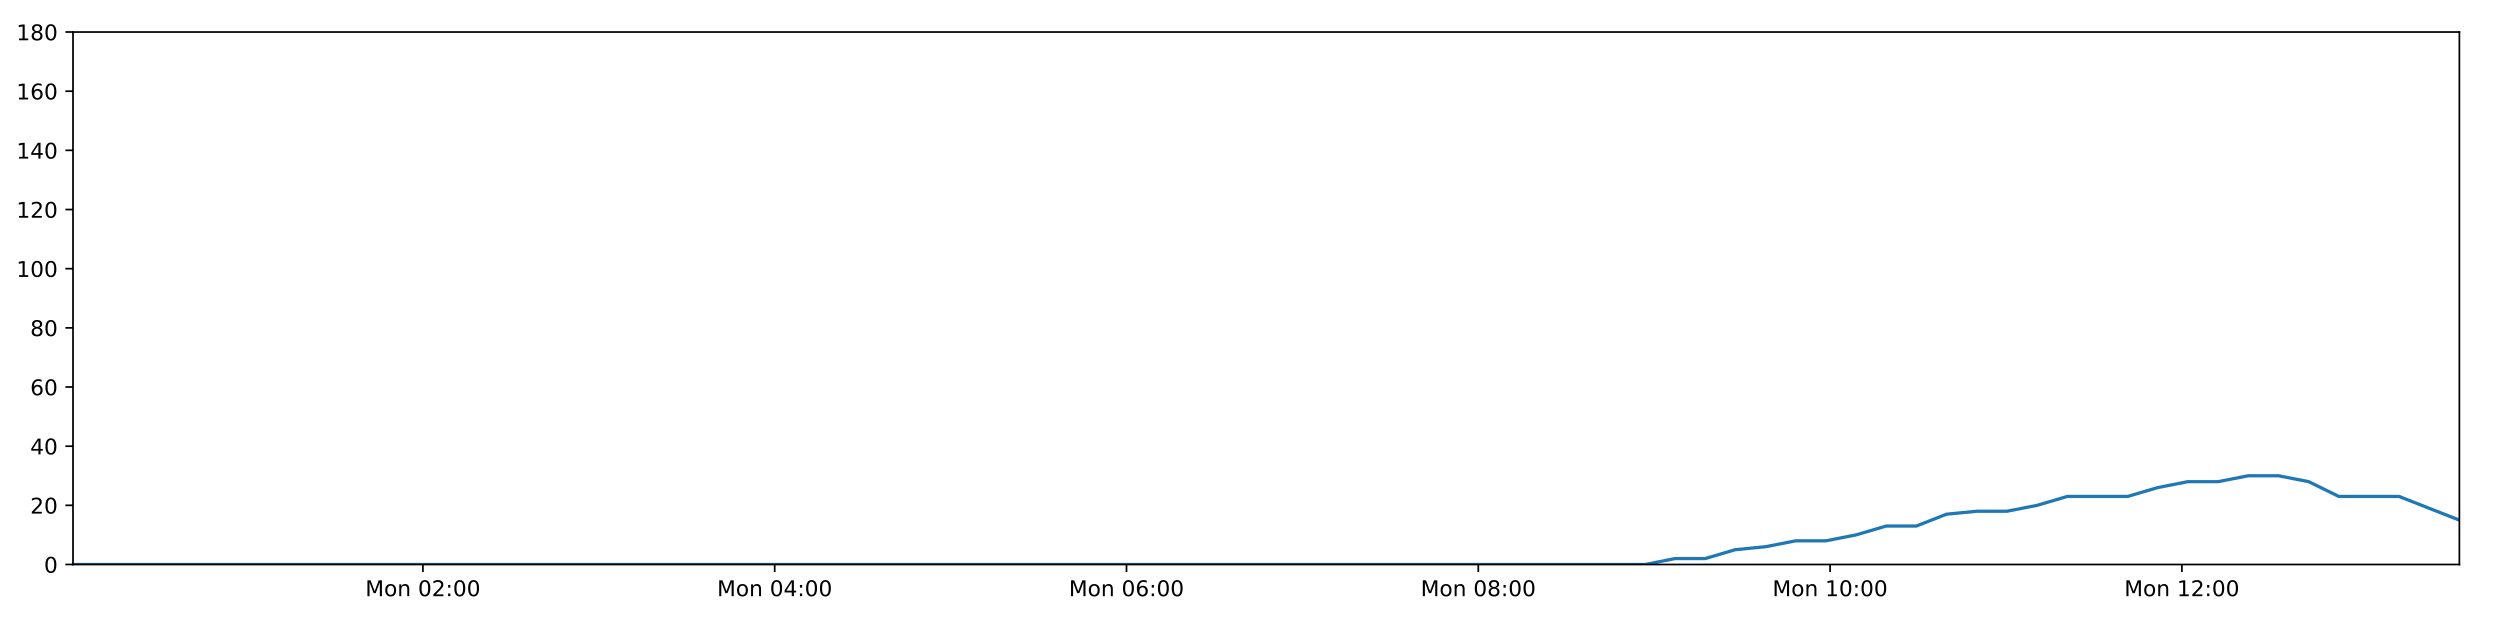
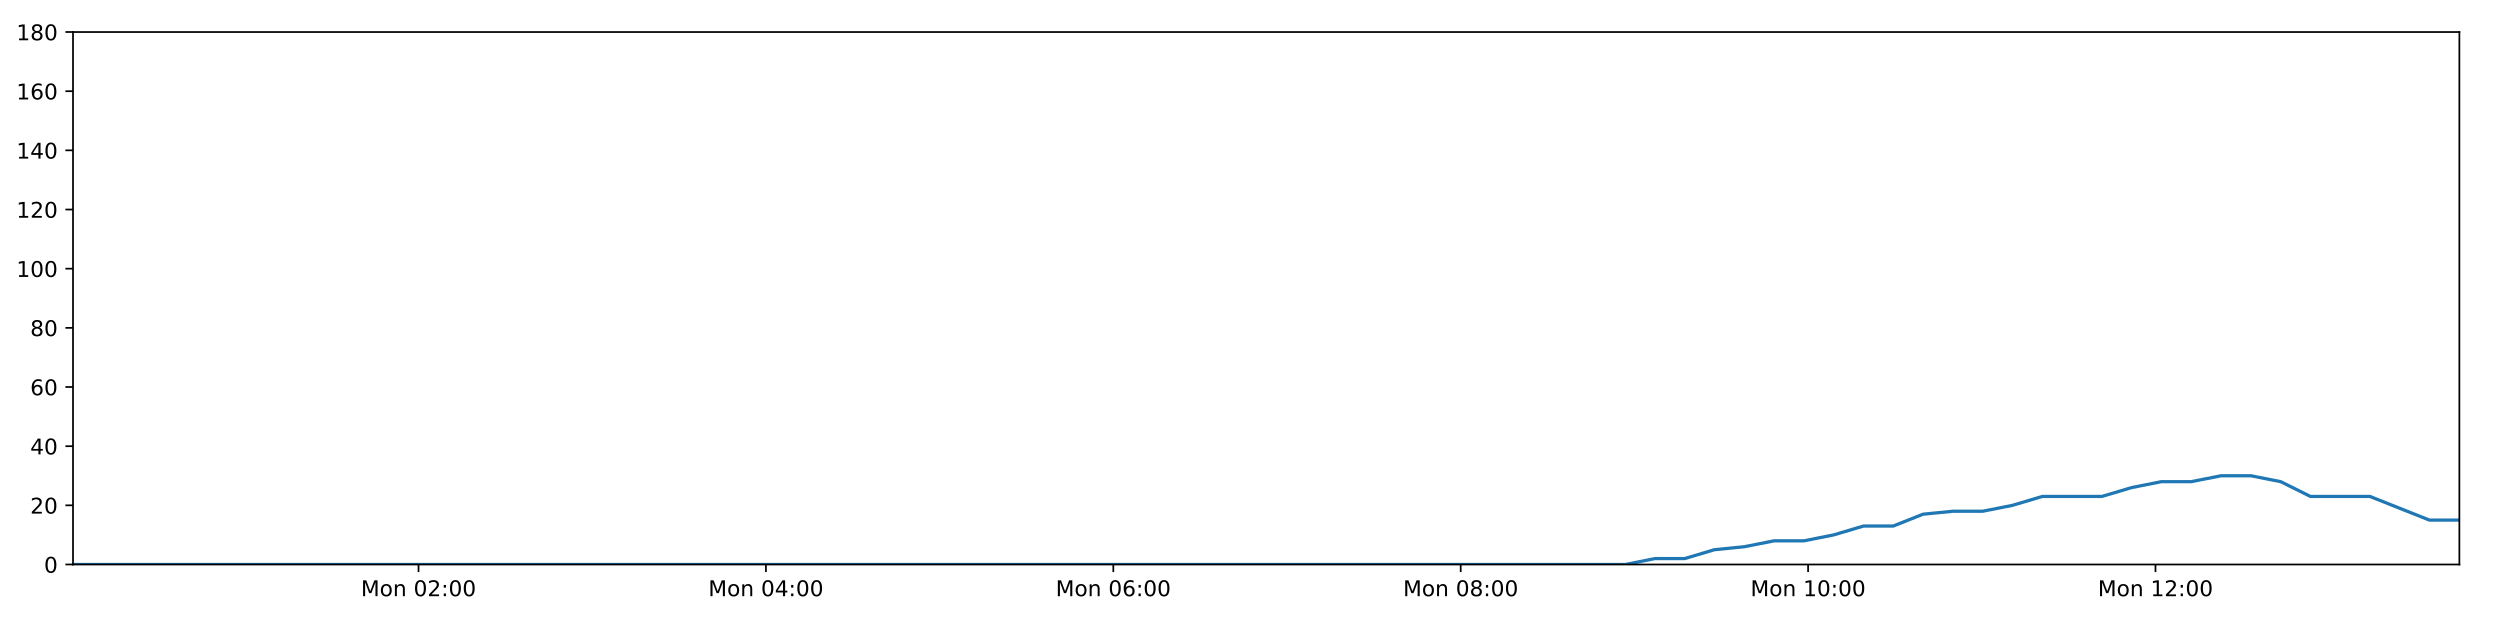
<svg xmlns="http://www.w3.org/2000/svg" xmlns:xlink="http://www.w3.org/1999/xlink" height="288pt" version="1.1" viewBox="0 0 1152 288" width="1152pt">
  <defs>
    <style type="text/css">
*{stroke-linecap:butt;stroke-linejoin:round;}
  </style>
  </defs>
  <g id="figure_1">
    <g id="patch_1">
      <path d="M 0 288  L 1152 288  L 1152 0  L 0 0  z " style="fill:#ffffff;" />
    </g>
    <g id="axes_1">
      <g id="patch_2">
        <path d="M 33.64 260.12  L 1133.28 260.12  L 1133.28 14.76  L 33.64 14.76  z " style="fill:#ffffff;" />
      </g>
      <g id="matplotlib.axis_1">
        <g id="xtick_1">
          <g id="line2d_1">
            <defs>
-               <path d="M 0 0  L 0 3.5  " id="mf57678e63a" style="stroke:#000000;stroke-width:0.8;" />
-             </defs>
-             <g>
-               <use style="stroke:#000000;stroke-width:0.8;" x="194.876" xlink:href="#mf57678e63a" y="260.12" />
+               <path d="M 0 0  L 0 3.5  " id="mcb27ead036" style="stroke:#000000;stroke-width:0.8;" />
+             </defs>
+             <g>
+               <use style="stroke:#000000;stroke-width:0.8;" x="192.858" xlink:href="#mcb27ead036" y="260.12" />
            </g>
          </g>
          <g id="text_1">
            <defs>
              <path d="M 9.812 72.906  L 24.516 72.906  L 43.109 23.297  L 61.812 72.906  L 76.516 72.906  L 76.516 0  L 66.891 0  L 66.891 64.016  L 48.094 14.016  L 38.188 14.016  L 19.391 64.016  L 19.391 0  L 9.812 0  z " id="DejaVuSans-77" />
              <path d="M 30.609 48.391  Q 23.391 48.391 19.188 42.75  Q 14.984 37.109 14.984 27.297  Q 14.984 17.484 19.156 11.844  Q 23.344 6.203 30.609 6.203  Q 37.797 6.203 41.984 11.859  Q 46.188 17.531 46.188 27.297  Q 46.188 37.016 41.984 42.703  Q 37.797 48.391 30.609 48.391  z M 30.609 56  Q 42.328 56 49.016 48.375  Q 55.719 40.766 55.719 27.297  Q 55.719 13.875 49.016 6.219  Q 42.328 -1.422 30.609 -1.422  Q 18.844 -1.422 12.172 6.219  Q 5.516 13.875 5.516 27.297  Q 5.516 40.766 12.172 48.375  Q 18.844 56 30.609 56  z " id="DejaVuSans-111" />
              <path d="M 54.891 33.016  L 54.891 0  L 45.906 0  L 45.906 32.719  Q 45.906 40.484 42.875 44.328  Q 39.844 48.188 33.797 48.188  Q 26.516 48.188 22.312 43.547  Q 18.109 38.922 18.109 30.906  L 18.109 0  L 9.078 0  L 9.078 54.688  L 18.109 54.688  L 18.109 46.188  Q 21.344 51.125 25.703 53.562  Q 30.078 56 35.797 56  Q 45.219 56 50.047 50.172  Q 54.891 44.344 54.891 33.016  z " id="DejaVuSans-110" />
              <path id="DejaVuSans-32" />
              <path d="M 31.781 66.406  Q 24.172 66.406 20.328 58.906  Q 16.5 51.422 16.5 36.375  Q 16.5 21.391 20.328 13.891  Q 24.172 6.391 31.781 6.391  Q 39.453 6.391 43.281 13.891  Q 47.125 21.391 47.125 36.375  Q 47.125 51.422 43.281 58.906  Q 39.453 66.406 31.781 66.406  z M 31.781 74.219  Q 44.047 74.219 50.516 64.516  Q 56.984 54.828 56.984 36.375  Q 56.984 17.969 50.516 8.266  Q 44.047 -1.422 31.781 -1.422  Q 19.531 -1.422 13.062 8.266  Q 6.594 17.969 6.594 36.375  Q 6.594 54.828 13.062 64.516  Q 19.531 74.219 31.781 74.219  z " id="DejaVuSans-48" />
              <path d="M 19.188 8.297  L 53.609 8.297  L 53.609 0  L 7.328 0  L 7.328 8.297  Q 12.938 14.109 22.625 23.891  Q 32.328 33.688 34.812 36.531  Q 39.547 41.844 41.422 45.531  Q 43.312 49.219 43.312 52.781  Q 43.312 58.594 39.234 62.25  Q 35.156 65.922 28.609 65.922  Q 23.969 65.922 18.812 64.312  Q 13.672 62.703 7.812 59.422  L 7.812 69.391  Q 13.766 71.781 18.938 73  Q 24.125 74.219 28.422 74.219  Q 39.75 74.219 46.484 68.547  Q 53.219 62.891 53.219 53.422  Q 53.219 48.922 51.531 44.891  Q 49.859 40.875 45.406 35.406  Q 44.188 33.984 37.641 27.219  Q 31.109 20.453 19.188 8.297  z " id="DejaVuSans-50" />
              <path d="M 11.719 12.406  L 22.016 12.406  L 22.016 0  L 11.719 0  z M 11.719 51.703  L 22.016 51.703  L 22.016 39.312  L 11.719 39.312  z " id="DejaVuSans-58" />
            </defs>
-             <g transform="translate(168.335 274.7184)scale(0.1 -0.1)">
+             <g transform="translate(166.3173 274.7184)scale(0.1 -0.1)">
              <use xlink:href="#DejaVuSans-77" />
              <use x="86.279" xlink:href="#DejaVuSans-111" />
              <use x="147.461" xlink:href="#DejaVuSans-110" />
              <use x="210.84" xlink:href="#DejaVuSans-32" />
              <use x="242.627" xlink:href="#DejaVuSans-48" />
              <use x="306.25" xlink:href="#DejaVuSans-50" />
              <use x="369.873" xlink:href="#DejaVuSans-58" />
              <use x="403.564" xlink:href="#DejaVuSans-48" />
              <use x="467.188" xlink:href="#DejaVuSans-48" />
            </g>
          </g>
        </g>
        <g id="xtick_2">
          <g id="line2d_2">
            <g>
-               <use style="stroke:#000000;stroke-width:0.8;" x="356.982" xlink:href="#mf57678e63a" y="260.12" />
+               <use style="stroke:#000000;stroke-width:0.8;" x="352.936" xlink:href="#mcb27ead036" y="260.12" />
            </g>
          </g>
          <g id="text_2">
            <defs>
              <path d="M 37.797 64.312  L 12.891 25.391  L 37.797 25.391  z M 35.203 72.906  L 47.609 72.906  L 47.609 25.391  L 58.016 25.391  L 58.016 17.188  L 47.609 17.188  L 47.609 0  L 37.797 0  L 37.797 17.188  L 4.891 17.188  L 4.891 26.703  z " id="DejaVuSans-52" />
            </defs>
-             <g transform="translate(330.4415 274.7184)scale(0.1 -0.1)">
+             <g transform="translate(326.3951 274.7184)scale(0.1 -0.1)">
              <use xlink:href="#DejaVuSans-77" />
              <use x="86.279" xlink:href="#DejaVuSans-111" />
              <use x="147.461" xlink:href="#DejaVuSans-110" />
              <use x="210.84" xlink:href="#DejaVuSans-32" />
              <use x="242.627" xlink:href="#DejaVuSans-48" />
              <use x="306.25" xlink:href="#DejaVuSans-52" />
              <use x="369.873" xlink:href="#DejaVuSans-58" />
              <use x="403.564" xlink:href="#DejaVuSans-48" />
              <use x="467.188" xlink:href="#DejaVuSans-48" />
            </g>
          </g>
        </g>
        <g id="xtick_3">
          <g id="line2d_3">
            <g>
-               <use style="stroke:#000000;stroke-width:0.8;" x="519.089" xlink:href="#mf57678e63a" y="260.12" />
+               <use style="stroke:#000000;stroke-width:0.8;" x="513.014" xlink:href="#mcb27ead036" y="260.12" />
            </g>
          </g>
          <g id="text_3">
            <defs>
              <path d="M 33.016 40.375  Q 26.375 40.375 22.484 35.828  Q 18.609 31.297 18.609 23.391  Q 18.609 15.531 22.484 10.953  Q 26.375 6.391 33.016 6.391  Q 39.656 6.391 43.531 10.953  Q 47.406 15.531 47.406 23.391  Q 47.406 31.297 43.531 35.828  Q 39.656 40.375 33.016 40.375  z M 52.594 71.297  L 52.594 62.312  Q 48.875 64.062 45.094 64.984  Q 41.312 65.922 37.594 65.922  Q 27.828 65.922 22.672 59.328  Q 17.531 52.734 16.797 39.406  Q 19.672 43.656 24.016 45.922  Q 28.375 48.188 33.594 48.188  Q 44.578 48.188 50.953 41.516  Q 57.328 34.859 57.328 23.391  Q 57.328 12.156 50.688 5.359  Q 44.047 -1.422 33.016 -1.422  Q 20.359 -1.422 13.672 8.266  Q 6.984 17.969 6.984 36.375  Q 6.984 53.656 15.188 63.938  Q 23.391 74.219 37.203 74.219  Q 40.922 74.219 44.703 73.484  Q 48.484 72.75 52.594 71.297  z " id="DejaVuSans-54" />
            </defs>
-             <g transform="translate(492.548 274.7184)scale(0.1 -0.1)">
+             <g transform="translate(486.4729 274.7184)scale(0.1 -0.1)">
              <use xlink:href="#DejaVuSans-77" />
              <use x="86.279" xlink:href="#DejaVuSans-111" />
              <use x="147.461" xlink:href="#DejaVuSans-110" />
              <use x="210.84" xlink:href="#DejaVuSans-32" />
              <use x="242.627" xlink:href="#DejaVuSans-48" />
              <use x="306.25" xlink:href="#DejaVuSans-54" />
              <use x="369.873" xlink:href="#DejaVuSans-58" />
              <use x="403.564" xlink:href="#DejaVuSans-48" />
              <use x="467.188" xlink:href="#DejaVuSans-48" />
            </g>
          </g>
        </g>
        <g id="xtick_4">
          <g id="line2d_4">
            <g>
-               <use style="stroke:#000000;stroke-width:0.8;" x="681.195" xlink:href="#mf57678e63a" y="260.12" />
+               <use style="stroke:#000000;stroke-width:0.8;" x="673.091" xlink:href="#mcb27ead036" y="260.12" />
            </g>
          </g>
          <g id="text_4">
            <defs>
              <path d="M 31.781 34.625  Q 24.75 34.625 20.719 30.859  Q 16.703 27.094 16.703 20.516  Q 16.703 13.922 20.719 10.156  Q 24.75 6.391 31.781 6.391  Q 38.812 6.391 42.859 10.172  Q 46.922 13.969 46.922 20.516  Q 46.922 27.094 42.891 30.859  Q 38.875 34.625 31.781 34.625  z M 21.922 38.812  Q 15.578 40.375 12.031 44.719  Q 8.5 49.078 8.5 55.328  Q 8.5 64.062 14.719 69.141  Q 20.953 74.219 31.781 74.219  Q 42.672 74.219 48.875 69.141  Q 55.078 64.062 55.078 55.328  Q 55.078 49.078 51.531 44.719  Q 48 40.375 41.703 38.812  Q 48.828 37.156 52.797 32.312  Q 56.781 27.484 56.781 20.516  Q 56.781 9.906 50.312 4.234  Q 43.844 -1.422 31.781 -1.422  Q 19.734 -1.422 13.25 4.234  Q 6.781 9.906 6.781 20.516  Q 6.781 27.484 10.781 32.312  Q 14.797 37.156 21.922 38.812  z M 18.312 54.391  Q 18.312 48.734 21.844 45.562  Q 25.391 42.391 31.781 42.391  Q 38.141 42.391 41.719 45.562  Q 45.312 48.734 45.312 54.391  Q 45.312 60.062 41.719 63.234  Q 38.141 66.406 31.781 66.406  Q 25.391 66.406 21.844 63.234  Q 18.312 60.062 18.312 54.391  z " id="DejaVuSans-56" />
            </defs>
-             <g transform="translate(654.6544 274.7184)scale(0.1 -0.1)">
+             <g transform="translate(646.5508 274.7184)scale(0.1 -0.1)">
              <use xlink:href="#DejaVuSans-77" />
              <use x="86.279" xlink:href="#DejaVuSans-111" />
              <use x="147.461" xlink:href="#DejaVuSans-110" />
              <use x="210.84" xlink:href="#DejaVuSans-32" />
              <use x="242.627" xlink:href="#DejaVuSans-48" />
              <use x="306.25" xlink:href="#DejaVuSans-56" />
              <use x="369.873" xlink:href="#DejaVuSans-58" />
              <use x="403.564" xlink:href="#DejaVuSans-48" />
              <use x="467.188" xlink:href="#DejaVuSans-48" />
            </g>
          </g>
        </g>
        <g id="xtick_5">
          <g id="line2d_5">
            <g>
-               <use style="stroke:#000000;stroke-width:0.8;" x="843.301" xlink:href="#mf57678e63a" y="260.12" />
+               <use style="stroke:#000000;stroke-width:0.8;" x="833.169" xlink:href="#mcb27ead036" y="260.12" />
            </g>
          </g>
          <g id="text_5">
            <defs>
              <path d="M 12.406 8.297  L 28.516 8.297  L 28.516 63.922  L 10.984 60.406  L 10.984 69.391  L 28.422 72.906  L 38.281 72.906  L 38.281 8.297  L 54.391 8.297  L 54.391 0  L 12.406 0  z " id="DejaVuSans-49" />
            </defs>
-             <g transform="translate(816.7609 274.7184)scale(0.1 -0.1)">
+             <g transform="translate(806.6286 274.7184)scale(0.1 -0.1)">
              <use xlink:href="#DejaVuSans-77" />
              <use x="86.279" xlink:href="#DejaVuSans-111" />
              <use x="147.461" xlink:href="#DejaVuSans-110" />
              <use x="210.84" xlink:href="#DejaVuSans-32" />
              <use x="242.627" xlink:href="#DejaVuSans-49" />
              <use x="306.25" xlink:href="#DejaVuSans-48" />
              <use x="369.873" xlink:href="#DejaVuSans-58" />
              <use x="403.564" xlink:href="#DejaVuSans-48" />
              <use x="467.188" xlink:href="#DejaVuSans-48" />
            </g>
          </g>
        </g>
        <g id="xtick_6">
          <g id="line2d_6">
            <g>
-               <use style="stroke:#000000;stroke-width:0.8;" x="1005.408" xlink:href="#mf57678e63a" y="260.12" />
+               <use style="stroke:#000000;stroke-width:0.8;" x="993.247" xlink:href="#mcb27ead036" y="260.12" />
            </g>
          </g>
          <g id="text_6">
-             <g transform="translate(978.8673 274.7184)scale(0.1 -0.1)">
+             <g transform="translate(966.7064 274.7184)scale(0.1 -0.1)">
              <use xlink:href="#DejaVuSans-77" />
              <use x="86.279" xlink:href="#DejaVuSans-111" />
              <use x="147.461" xlink:href="#DejaVuSans-110" />
              <use x="210.84" xlink:href="#DejaVuSans-32" />
              <use x="242.627" xlink:href="#DejaVuSans-49" />
              <use x="306.25" xlink:href="#DejaVuSans-50" />
              <use x="369.873" xlink:href="#DejaVuSans-58" />
              <use x="403.564" xlink:href="#DejaVuSans-48" />
              <use x="467.188" xlink:href="#DejaVuSans-48" />
            </g>
          </g>
        </g>
      </g>
      <g id="matplotlib.axis_2">
        <g id="ytick_1">
          <g id="line2d_7">
            <defs>
-               <path d="M 0 0  L -3.5 0  " id="mffe5dc80b6" style="stroke:#000000;stroke-width:0.8;" />
-             </defs>
-             <g>
-               <use style="stroke:#000000;stroke-width:0.8;" x="33.64" xlink:href="#mffe5dc80b6" y="260.12" />
+               <path d="M 0 0  L -3.5 0  " id="m2e24acc3f8" style="stroke:#000000;stroke-width:0.8;" />
+             </defs>
+             <g>
+               <use style="stroke:#000000;stroke-width:0.8;" x="33.64" xlink:href="#m2e24acc3f8" y="260.12" />
            </g>
          </g>
          <g id="text_7">
            <g transform="translate(20.2775 263.9192)scale(0.1 -0.1)">
              <use xlink:href="#DejaVuSans-48" />
            </g>
          </g>
        </g>
        <g id="ytick_2">
          <g id="line2d_8">
            <g>
-               <use style="stroke:#000000;stroke-width:0.8;" x="33.64" xlink:href="#mffe5dc80b6" y="232.858" />
+               <use style="stroke:#000000;stroke-width:0.8;" x="33.64" xlink:href="#m2e24acc3f8" y="232.858" />
            </g>
          </g>
          <g id="text_8">
            <g transform="translate(13.915 236.657)scale(0.1 -0.1)">
              <use xlink:href="#DejaVuSans-50" />
              <use x="63.623" xlink:href="#DejaVuSans-48" />
            </g>
          </g>
        </g>
        <g id="ytick_3">
          <g id="line2d_9">
            <g>
-               <use style="stroke:#000000;stroke-width:0.8;" x="33.64" xlink:href="#mffe5dc80b6" y="205.596" />
+               <use style="stroke:#000000;stroke-width:0.8;" x="33.64" xlink:href="#m2e24acc3f8" y="205.596" />
            </g>
          </g>
          <g id="text_9">
            <g transform="translate(13.915 209.3948)scale(0.1 -0.1)">
              <use xlink:href="#DejaVuSans-52" />
              <use x="63.623" xlink:href="#DejaVuSans-48" />
            </g>
          </g>
        </g>
        <g id="ytick_4">
          <g id="line2d_10">
            <g>
-               <use style="stroke:#000000;stroke-width:0.8;" x="33.64" xlink:href="#mffe5dc80b6" y="178.333" />
+               <use style="stroke:#000000;stroke-width:0.8;" x="33.64" xlink:href="#m2e24acc3f8" y="178.333" />
            </g>
          </g>
          <g id="text_10">
            <g transform="translate(13.915 182.1326)scale(0.1 -0.1)">
              <use xlink:href="#DejaVuSans-54" />
              <use x="63.623" xlink:href="#DejaVuSans-48" />
            </g>
          </g>
        </g>
        <g id="ytick_5">
          <g id="line2d_11">
            <g>
-               <use style="stroke:#000000;stroke-width:0.8;" x="33.64" xlink:href="#mffe5dc80b6" y="151.071" />
+               <use style="stroke:#000000;stroke-width:0.8;" x="33.64" xlink:href="#m2e24acc3f8" y="151.071" />
            </g>
          </g>
          <g id="text_11">
            <g transform="translate(13.915 154.8703)scale(0.1 -0.1)">
              <use xlink:href="#DejaVuSans-56" />
              <use x="63.623" xlink:href="#DejaVuSans-48" />
            </g>
          </g>
        </g>
        <g id="ytick_6">
          <g id="line2d_12">
            <g>
-               <use style="stroke:#000000;stroke-width:0.8;" x="33.64" xlink:href="#mffe5dc80b6" y="123.809" />
+               <use style="stroke:#000000;stroke-width:0.8;" x="33.64" xlink:href="#m2e24acc3f8" y="123.809" />
            </g>
          </g>
          <g id="text_12">
            <g transform="translate(7.5525 127.6081)scale(0.1 -0.1)">
              <use xlink:href="#DejaVuSans-49" />
              <use x="63.623" xlink:href="#DejaVuSans-48" />
              <use x="127.246" xlink:href="#DejaVuSans-48" />
            </g>
          </g>
        </g>
        <g id="ytick_7">
          <g id="line2d_13">
            <g>
-               <use style="stroke:#000000;stroke-width:0.8;" x="33.64" xlink:href="#mffe5dc80b6" y="96.547" />
+               <use style="stroke:#000000;stroke-width:0.8;" x="33.64" xlink:href="#m2e24acc3f8" y="96.547" />
            </g>
          </g>
          <g id="text_13">
            <g transform="translate(7.5525 100.3459)scale(0.1 -0.1)">
              <use xlink:href="#DejaVuSans-49" />
              <use x="63.623" xlink:href="#DejaVuSans-50" />
              <use x="127.246" xlink:href="#DejaVuSans-48" />
            </g>
          </g>
        </g>
        <g id="ytick_8">
          <g id="line2d_14">
            <g>
-               <use style="stroke:#000000;stroke-width:0.8;" x="33.64" xlink:href="#mffe5dc80b6" y="69.284" />
+               <use style="stroke:#000000;stroke-width:0.8;" x="33.64" xlink:href="#m2e24acc3f8" y="69.284" />
            </g>
          </g>
          <g id="text_14">
            <g transform="translate(7.5525 73.08366)scale(0.1 -0.1)">
              <use xlink:href="#DejaVuSans-49" />
              <use x="63.623" xlink:href="#DejaVuSans-52" />
              <use x="127.246" xlink:href="#DejaVuSans-48" />
            </g>
          </g>
        </g>
        <g id="ytick_9">
          <g id="line2d_15">
            <g>
-               <use style="stroke:#000000;stroke-width:0.8;" x="33.64" xlink:href="#mffe5dc80b6" y="42.022" />
+               <use style="stroke:#000000;stroke-width:0.8;" x="33.64" xlink:href="#m2e24acc3f8" y="42.022" />
            </g>
          </g>
          <g id="text_15">
            <g transform="translate(7.5525 45.82144)scale(0.1 -0.1)">
              <use xlink:href="#DejaVuSans-49" />
              <use x="63.623" xlink:href="#DejaVuSans-54" />
              <use x="127.246" xlink:href="#DejaVuSans-48" />
            </g>
          </g>
        </g>
        <g id="ytick_10">
          <g id="line2d_16">
            <g>
-               <use style="stroke:#000000;stroke-width:0.8;" x="33.64" xlink:href="#mffe5dc80b6" y="14.76" />
+               <use style="stroke:#000000;stroke-width:0.8;" x="33.64" xlink:href="#m2e24acc3f8" y="14.76" />
            </g>
          </g>
          <g id="text_16">
            <g transform="translate(7.5525 18.55922)scale(0.1 -0.1)">
              <use xlink:href="#DejaVuSans-49" />
              <use x="63.623" xlink:href="#DejaVuSans-56" />
              <use x="127.246" xlink:href="#DejaVuSans-48" />
            </g>
          </g>
        </g>
      </g>
      <g id="line2d_17">
-         <path clip-path="url(#p7806fa9d85)" d="M 33.64 260.12  L 47.314 260.12  L 60.984 260.12  L 74.654 260.12  L 88.332 260.12  L 102.002 260.12  L 115.665 260.12  L 129.335 260.12  L 143.005 260.12  L 156.68 260.12  L 170.347 260.12  L 184.01 260.12  L 197.682 260.12  L 211.35 260.12  L 225.017 260.12  L 238.686 260.12  L 252.352 260.12  L 266.024 260.12  L 279.691 260.12  L 293.362 260.12  L 307.03 260.12  L 320.706 260.12  L 334.379 260.12  L 348.042 260.12  L 361.711 260.12  L 375.379 260.12  L 389.047 260.12  L 402.717 260.12  L 416.383 260.12  L 430.05 260.12  L 443.716 260.12  L 457.388 260.12  L 471.053 260.12  L 484.716 260.12  L 498.386 260.12  L 512.053 260.12  L 525.723 260.12  L 539.389 260.12  L 553.075 260.12  L 566.74 260.12  L 580.41 260.12  L 594.082 260.12  L 607.756 260.12  L 621.424 260.12  L 635.093 260.12  L 648.765 260.12  L 662.431 260.12  L 676.1 260.12  L 689.771 260.12  L 703.437 260.12  L 717.101 260.12  L 730.771 260.12  L 744.436 260.12  L 758.101 260.12  L 771.769 257.394  L 785.705 257.394  L 799.596 253.304  L 813.484 251.941  L 827.405 249.215  L 841.308 249.215  L 855.23 246.489  L 869.134 242.4  L 883.029 242.4  L 896.932 236.947  L 910.852 235.584  L 924.763 235.584  L 938.684 232.858  L 952.573 228.768  L 966.469 228.768  L 980.375 228.768  L 994.266 224.679  L 1008.172 221.953  L 1022.079 221.953  L 1036.01 219.227  L 1049.918 219.227  L 1063.837 221.953  L 1077.725 228.768  L 1091.607 228.768  L 1105.499 228.768  L 1119.384 234.221  L 1133.28 239.673  " style="fill:none;stroke:#1f77b4;stroke-linecap:square;stroke-width:1.5;" />
+         <path clip-path="url(#p16a3b1997c)" d="M 33.64 260.12  L 47.143 260.12  L 60.641 260.12  L 74.14 260.12  L 87.647 260.12  L 101.146 260.12  L 114.639 260.12  L 128.137 260.12  L 141.636 260.12  L 155.14 260.12  L 168.636 260.12  L 182.128 260.12  L 195.629 260.12  L 209.126 260.12  L 222.622 260.12  L 236.12 260.12  L 249.615 260.12  L 263.116 260.12  L 276.612 260.12  L 290.112 260.12  L 303.608 260.12  L 317.113 260.12  L 330.616 260.12  L 344.107 260.12  L 357.605 260.12  L 371.102 260.12  L 384.6 260.12  L 398.099 260.12  L 411.593 260.12  L 425.09 260.12  L 438.585 260.12  L 452.085 260.12  L 465.579 260.12  L 479.071 260.12  L 492.57 260.12  L 506.066 260.12  L 519.565 260.12  L 533.06 260.12  L 546.575 260.12  L 560.069 260.12  L 573.567 260.12  L 587.069 260.12  L 600.571 260.12  L 614.068 260.12  L 627.567 260.12  L 641.067 260.12  L 654.562 260.12  L 668.06 260.12  L 681.56 260.12  L 695.055 260.12  L 708.548 260.12  L 722.047 260.12  L 735.541 260.12  L 749.035 260.12  L 762.532 257.394  L 776.293 257.394  L 790.01 253.304  L 803.725 251.941  L 817.472 249.215  L 831.2 249.215  L 844.948 246.489  L 858.678 242.4  L 872.4 242.4  L 886.128 236.947  L 899.874 235.584  L 913.611 235.584  L 927.358 232.858  L 941.074 228.768  L 954.795 228.768  L 968.527 228.768  L 982.245 224.679  L 995.977 221.953  L 1009.709 221.953  L 1023.466 219.227  L 1037.2 219.227  L 1050.944 221.953  L 1064.659 228.768  L 1078.368 228.768  L 1092.085 228.768  L 1105.796 234.221  L 1119.519 239.673  L 1133.28 239.673  " style="fill:none;stroke:#1f77b4;stroke-linecap:square;stroke-width:1.5;" />
      </g>
      <g id="patch_3">
        <path d="M 33.64 260.12  L 33.64 14.76  " style="fill:none;stroke:#000000;stroke-linecap:square;stroke-linejoin:miter;stroke-width:0.8;" />
      </g>
      <g id="patch_4">
        <path d="M 1133.28 260.12  L 1133.28 14.76  " style="fill:none;stroke:#000000;stroke-linecap:square;stroke-linejoin:miter;stroke-width:0.8;" />
      </g>
      <g id="patch_5">
        <path d="M 33.64 260.12  L 1133.28 260.12  " style="fill:none;stroke:#000000;stroke-linecap:square;stroke-linejoin:miter;stroke-width:0.8;" />
      </g>
      <g id="patch_6">
        <path d="M 33.64 14.76  L 1133.28 14.76  " style="fill:none;stroke:#000000;stroke-linecap:square;stroke-linejoin:miter;stroke-width:0.8;" />
      </g>
    </g>
  </g>
  <defs>
-     <clipPath id="p7806fa9d85">
+     <clipPath id="p16a3b1997c">
      <rect height="245.36" width="1099.64" x="33.64" y="14.76" />
    </clipPath>
  </defs>
</svg>
